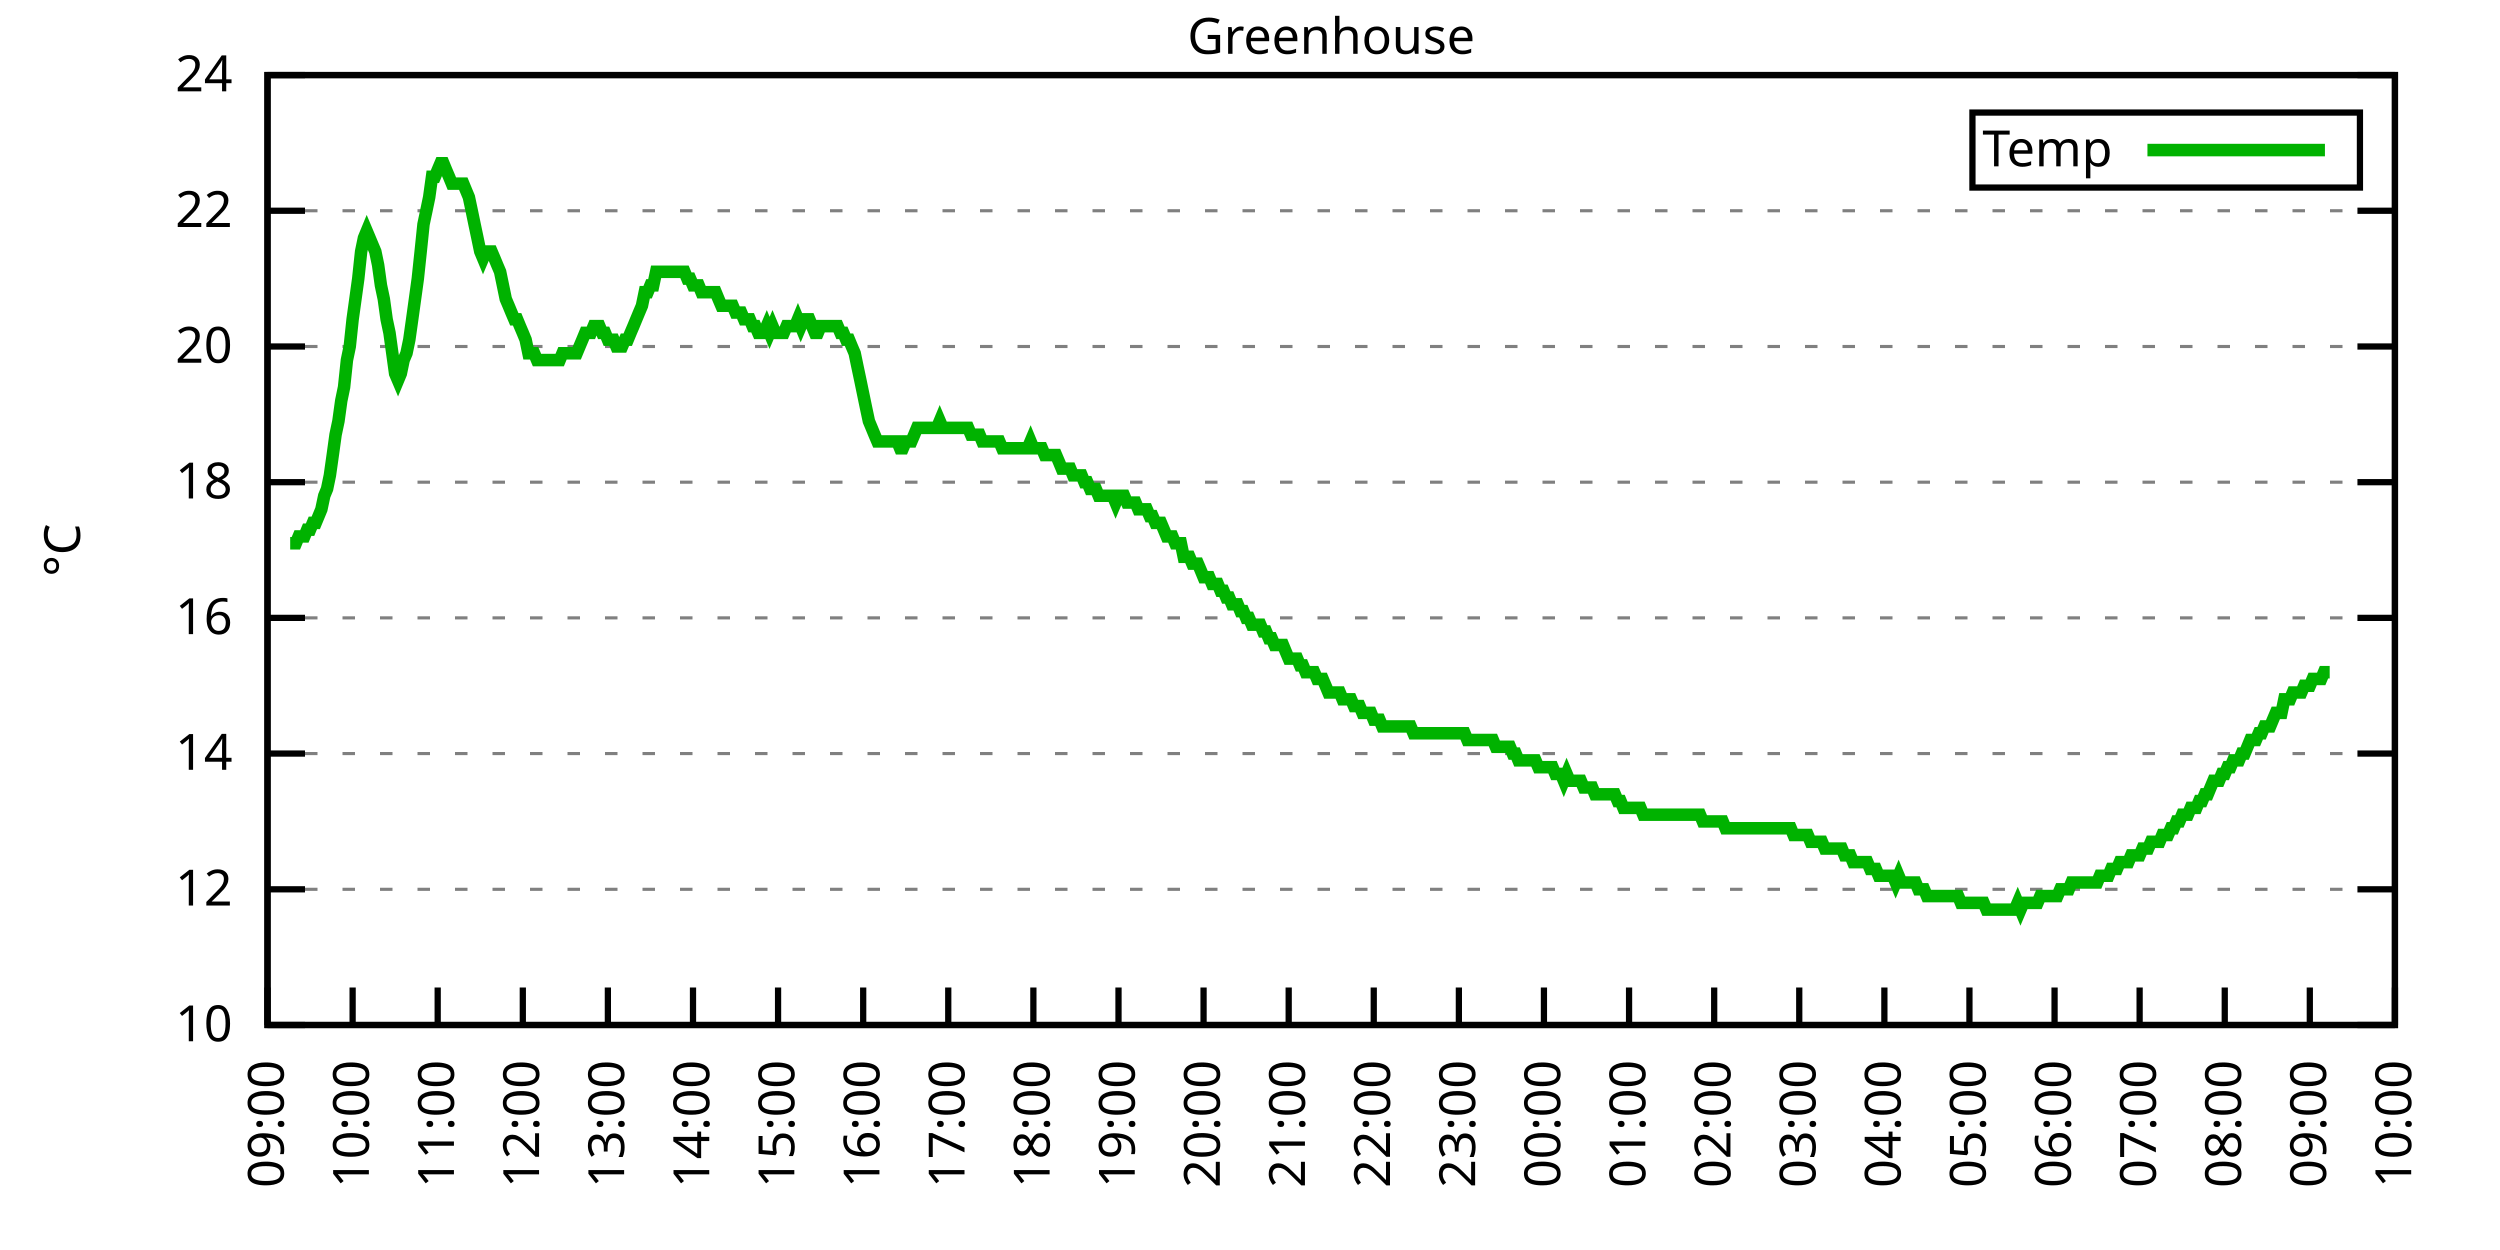
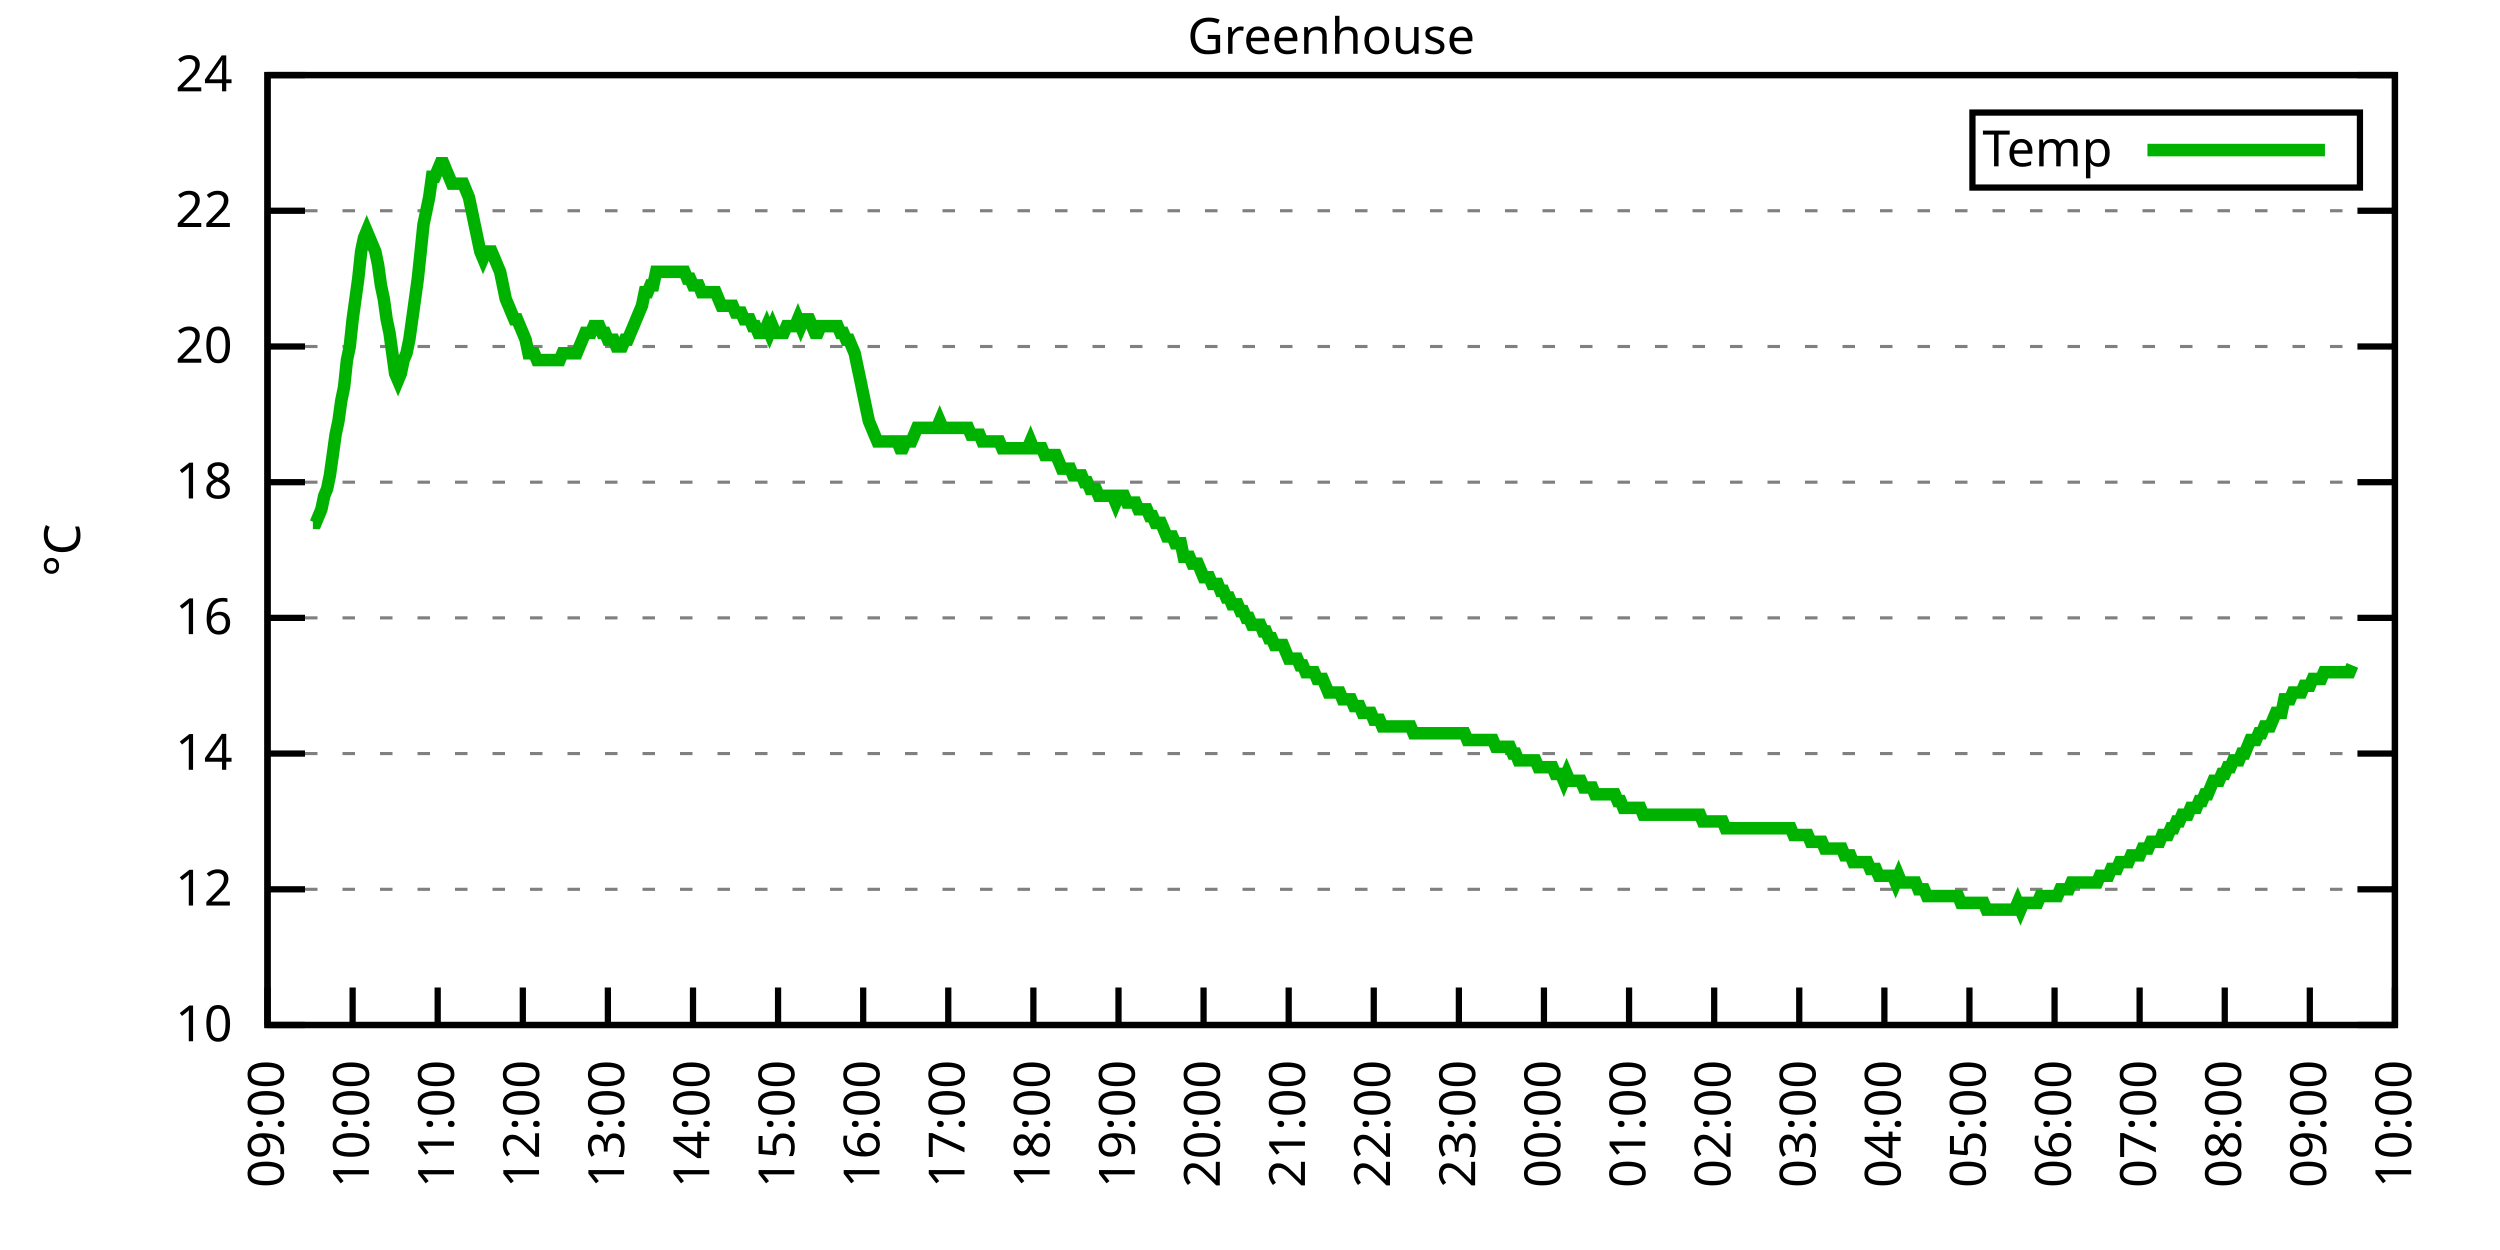
<svg xmlns="http://www.w3.org/2000/svg" xmlns:xlink="http://www.w3.org/1999/xlink" width="400" height="200" viewBox="0 0 400 200">
  <g id="gnuplot_canvas">
    <rect x="0" y="0" width="400" height="200" fill="none" />
    <defs>
      <circle id="gpDot" r="0.5" stroke-width="0.5" stroke="currentColor" />
      <path id="gpPt0" stroke-width="0.333" stroke="currentColor" d="M-1,0 h2 M0,-1 v2" />
      <path id="gpPt1" stroke-width="0.333" stroke="currentColor" d="M-1,-1 L1,1 M1,-1 L-1,1" />
      <path id="gpPt2" stroke-width="0.333" stroke="currentColor" d="M-1,0 L1,0 M0,-1 L0,1 M-1,-1 L1,1 M-1,1 L1,-1" />
      <rect id="gpPt3" stroke-width="0.333" stroke="currentColor" x="-1" y="-1" width="2" height="2" />
      <rect id="gpPt4" stroke-width="0.333" stroke="currentColor" fill="currentColor" x="-1" y="-1" width="2" height="2" />
      <circle id="gpPt5" stroke-width="0.333" stroke="currentColor" cx="0" cy="0" r="1" />
      <use xlink:href="#gpPt5" id="gpPt6" fill="currentColor" stroke="none" />
      <path id="gpPt7" stroke-width="0.333" stroke="currentColor" d="M0,-1.33 L-1.33,0.67 L1.33,0.67 z" />
      <use xlink:href="#gpPt7" id="gpPt8" fill="currentColor" stroke="none" />
      <use xlink:href="#gpPt7" id="gpPt9" stroke="currentColor" transform="rotate(180)" />
      <use xlink:href="#gpPt9" id="gpPt10" fill="currentColor" stroke="none" />
      <use xlink:href="#gpPt3" id="gpPt11" stroke="currentColor" transform="rotate(45)" />
      <use xlink:href="#gpPt11" id="gpPt12" fill="currentColor" stroke="none" />
      <path id="gpPt13" stroke-width="0.333" stroke="currentColor" d="M0,1.330 L1.265,0.411 L0.782,-1.067 L-0.782,-1.076 L-1.265,0.411 z" />
      <use xlink:href="#gpPt13" id="gpPt14" fill="currentColor" stroke="none" />
      <filter id="textbox" filterUnits="objectBoundingBox" x="0" y="0" height="1" width="1">
        <feFlood flood-color="white" flood-opacity="1" result="bgnd" />
        <feComposite in="SourceGraphic" in2="bgnd" operator="atop" />
      </filter>
      <filter id="greybox" filterUnits="objectBoundingBox" x="0" y="0" height="1" width="1">
        <feFlood flood-color="lightgrey" flood-opacity="1" result="grey" />
        <feComposite in="SourceGraphic" in2="grey" operator="atop" />
      </filter>
    </defs>
    <g fill="none" color="white" stroke="currentColor" stroke-width="1.00" stroke-linecap="butt" stroke-linejoin="miter">
</g>
    <g fill="none" color="black" stroke="currentColor" stroke-width="1.00" stroke-linecap="butt" stroke-linejoin="miter">
      <g stroke="none" shape-rendering="crispEdges">
        <polygon fill="rgb(255, 255, 255)" points="42.80,164.00 383.18,164.00 383.18,12.02 42.80,12.02 " />
      </g>
    </g>
    <g fill="none" color="black" stroke="currentColor" stroke-width="1.00" stroke-linecap="butt" stroke-linejoin="miter">
</g>
    <g fill="none" color="black" stroke="black" stroke-width="0.50" stroke-linecap="butt" stroke-linejoin="miter">
</g>
    <g fill="none" color="gray" stroke="currentColor" stroke-width="0.50" stroke-linecap="butt" stroke-linejoin="miter">
      <path stroke="gray" stroke-dasharray="2,4" class="gridline" d="M42.80,164.00 L383.19,164.00  " />
    </g>
    <g fill="none" color="gray" stroke="gray" stroke-width="1.00" stroke-linecap="butt" stroke-linejoin="miter">
</g>
    <g fill="none" color="black" stroke="currentColor" stroke-width="1.00" stroke-linecap="butt" stroke-linejoin="miter">
      <path stroke="black" d="M42.80,164.00 L48.80,164.00 M383.19,164.00 L377.19,164.00  " />
      <g transform="translate(37.20,166.60)" stroke="none" fill="black" font-family="Sans" font-size="8.00" text-anchor="end">
        <text>
          <tspan font-family="Sans"> 10</tspan>
        </text>
      </g>
    </g>
    <g fill="none" color="black" stroke="currentColor" stroke-width="1.00" stroke-linecap="butt" stroke-linejoin="miter">
</g>
    <g fill="none" color="black" stroke="black" stroke-width="0.50" stroke-linecap="butt" stroke-linejoin="miter">
</g>
    <g fill="none" color="gray" stroke="currentColor" stroke-width="0.50" stroke-linecap="butt" stroke-linejoin="miter">
      <path stroke="gray" stroke-dasharray="2,4" class="gridline" d="M42.80,142.29 L383.19,142.29  " />
    </g>
    <g fill="none" color="gray" stroke="gray" stroke-width="1.00" stroke-linecap="butt" stroke-linejoin="miter">
</g>
    <g fill="none" color="black" stroke="currentColor" stroke-width="1.00" stroke-linecap="butt" stroke-linejoin="miter">
      <path stroke="black" d="M42.80,142.29 L48.80,142.29 M383.19,142.29 L377.19,142.29  " />
      <g transform="translate(37.20,144.89)" stroke="none" fill="black" font-family="Sans" font-size="8.00" text-anchor="end">
        <text>
          <tspan font-family="Sans"> 12</tspan>
        </text>
      </g>
    </g>
    <g fill="none" color="black" stroke="currentColor" stroke-width="1.00" stroke-linecap="butt" stroke-linejoin="miter">
</g>
    <g fill="none" color="black" stroke="black" stroke-width="0.50" stroke-linecap="butt" stroke-linejoin="miter">
</g>
    <g fill="none" color="gray" stroke="currentColor" stroke-width="0.50" stroke-linecap="butt" stroke-linejoin="miter">
      <path stroke="gray" stroke-dasharray="2,4" class="gridline" d="M42.80,120.57 L383.19,120.57  " />
    </g>
    <g fill="none" color="gray" stroke="gray" stroke-width="1.00" stroke-linecap="butt" stroke-linejoin="miter">
</g>
    <g fill="none" color="black" stroke="currentColor" stroke-width="1.00" stroke-linecap="butt" stroke-linejoin="miter">
      <path stroke="black" d="M42.80,120.57 L48.80,120.57 M383.19,120.57 L377.19,120.57  " />
      <g transform="translate(37.20,123.17)" stroke="none" fill="black" font-family="Sans" font-size="8.00" text-anchor="end">
        <text>
          <tspan font-family="Sans"> 14</tspan>
        </text>
      </g>
    </g>
    <g fill="none" color="black" stroke="currentColor" stroke-width="1.00" stroke-linecap="butt" stroke-linejoin="miter">
</g>
    <g fill="none" color="black" stroke="black" stroke-width="0.50" stroke-linecap="butt" stroke-linejoin="miter">
</g>
    <g fill="none" color="gray" stroke="currentColor" stroke-width="0.50" stroke-linecap="butt" stroke-linejoin="miter">
      <path stroke="gray" stroke-dasharray="2,4" class="gridline" d="M42.80,98.86 L383.19,98.86  " />
    </g>
    <g fill="none" color="gray" stroke="gray" stroke-width="1.00" stroke-linecap="butt" stroke-linejoin="miter">
</g>
    <g fill="none" color="black" stroke="currentColor" stroke-width="1.00" stroke-linecap="butt" stroke-linejoin="miter">
      <path stroke="black" d="M42.80,98.86 L48.80,98.86 M383.19,98.86 L377.19,98.86  " />
      <g transform="translate(37.20,101.46)" stroke="none" fill="black" font-family="Sans" font-size="8.00" text-anchor="end">
        <text>
          <tspan font-family="Sans"> 16</tspan>
        </text>
      </g>
    </g>
    <g fill="none" color="black" stroke="currentColor" stroke-width="1.00" stroke-linecap="butt" stroke-linejoin="miter">
</g>
    <g fill="none" color="black" stroke="black" stroke-width="0.50" stroke-linecap="butt" stroke-linejoin="miter">
</g>
    <g fill="none" color="gray" stroke="currentColor" stroke-width="0.50" stroke-linecap="butt" stroke-linejoin="miter">
      <path stroke="gray" stroke-dasharray="2,4" class="gridline" d="M42.80,77.15 L383.19,77.15  " />
    </g>
    <g fill="none" color="gray" stroke="gray" stroke-width="1.00" stroke-linecap="butt" stroke-linejoin="miter">
</g>
    <g fill="none" color="black" stroke="currentColor" stroke-width="1.00" stroke-linecap="butt" stroke-linejoin="miter">
      <path stroke="black" d="M42.80,77.15 L48.80,77.15 M383.19,77.15 L377.19,77.15  " />
      <g transform="translate(37.20,79.75)" stroke="none" fill="black" font-family="Sans" font-size="8.00" text-anchor="end">
        <text>
          <tspan font-family="Sans"> 18</tspan>
        </text>
      </g>
    </g>
    <g fill="none" color="black" stroke="currentColor" stroke-width="1.00" stroke-linecap="butt" stroke-linejoin="miter">
</g>
    <g fill="none" color="black" stroke="black" stroke-width="0.50" stroke-linecap="butt" stroke-linejoin="miter">
</g>
    <g fill="none" color="gray" stroke="currentColor" stroke-width="0.50" stroke-linecap="butt" stroke-linejoin="miter">
      <path stroke="gray" stroke-dasharray="2,4" class="gridline" d="M42.80,55.44 L383.19,55.44  " />
    </g>
    <g fill="none" color="gray" stroke="gray" stroke-width="1.00" stroke-linecap="butt" stroke-linejoin="miter">
</g>
    <g fill="none" color="black" stroke="currentColor" stroke-width="1.00" stroke-linecap="butt" stroke-linejoin="miter">
      <path stroke="black" d="M42.80,55.44 L48.80,55.44 M383.19,55.44 L377.19,55.44  " />
      <g transform="translate(37.20,58.04)" stroke="none" fill="black" font-family="Sans" font-size="8.00" text-anchor="end">
        <text>
          <tspan font-family="Sans"> 20</tspan>
        </text>
      </g>
    </g>
    <g fill="none" color="black" stroke="currentColor" stroke-width="1.00" stroke-linecap="butt" stroke-linejoin="miter">
</g>
    <g fill="none" color="black" stroke="black" stroke-width="0.50" stroke-linecap="butt" stroke-linejoin="miter">
</g>
    <g fill="none" color="gray" stroke="currentColor" stroke-width="0.50" stroke-linecap="butt" stroke-linejoin="miter">
      <path stroke="gray" stroke-dasharray="2,4" class="gridline" d="M42.80,33.72 L383.19,33.72  " />
    </g>
    <g fill="none" color="gray" stroke="gray" stroke-width="1.00" stroke-linecap="butt" stroke-linejoin="miter">
</g>
    <g fill="none" color="black" stroke="currentColor" stroke-width="1.00" stroke-linecap="butt" stroke-linejoin="miter">
      <path stroke="black" d="M42.80,33.72 L48.80,33.72 M383.19,33.72 L377.19,33.72  " />
      <g transform="translate(37.20,36.32)" stroke="none" fill="black" font-family="Sans" font-size="8.00" text-anchor="end">
        <text>
          <tspan font-family="Sans"> 22</tspan>
        </text>
      </g>
    </g>
    <g fill="none" color="black" stroke="currentColor" stroke-width="1.00" stroke-linecap="butt" stroke-linejoin="miter">
</g>
    <g fill="none" color="black" stroke="black" stroke-width="0.50" stroke-linecap="butt" stroke-linejoin="miter">
</g>
    <g fill="none" color="gray" stroke="currentColor" stroke-width="0.50" stroke-linecap="butt" stroke-linejoin="miter">
      <path stroke="gray" stroke-dasharray="2,4" class="gridline" d="M42.80,12.01 L383.19,12.01  " />
    </g>
    <g fill="none" color="gray" stroke="gray" stroke-width="1.00" stroke-linecap="butt" stroke-linejoin="miter">
</g>
    <g fill="none" color="black" stroke="currentColor" stroke-width="1.00" stroke-linecap="butt" stroke-linejoin="miter">
      <path stroke="black" d="M42.80,12.01 L48.80,12.01 M383.19,12.01 L377.19,12.01  " />
      <g transform="translate(37.20,14.61)" stroke="none" fill="black" font-family="Sans" font-size="8.00" text-anchor="end">
        <text>
          <tspan font-family="Sans"> 24</tspan>
        </text>
      </g>
    </g>
    <g fill="none" color="black" stroke="currentColor" stroke-width="1.00" stroke-linecap="butt" stroke-linejoin="miter">
      <path stroke="black" d="M42.80,164.00 L42.80,158.00  " />
      <g transform="translate(45.40,169.60) rotate(270.00)" stroke="none" fill="black" font-family="Sans" font-size="8.00" text-anchor="end">
        <text>
          <tspan font-family="Sans">09:00</tspan>
        </text>
      </g>
    </g>
    <g fill="none" color="black" stroke="currentColor" stroke-width="1.00" stroke-linecap="butt" stroke-linejoin="miter">
      <path stroke="black" d="M56.42,164.00 L56.42,158.00  " />
      <g transform="translate(59.02,169.60) rotate(270.00)" stroke="none" fill="black" font-family="Sans" font-size="8.00" text-anchor="end">
        <text>
          <tspan font-family="Sans">10:00</tspan>
        </text>
      </g>
    </g>
    <g fill="none" color="black" stroke="currentColor" stroke-width="1.00" stroke-linecap="butt" stroke-linejoin="miter">
      <path stroke="black" d="M70.03,164.00 L70.03,158.00  " />
      <g transform="translate(72.63,169.60) rotate(270.00)" stroke="none" fill="black" font-family="Sans" font-size="8.00" text-anchor="end">
        <text>
          <tspan font-family="Sans">11:00</tspan>
        </text>
      </g>
    </g>
    <g fill="none" color="black" stroke="currentColor" stroke-width="1.00" stroke-linecap="butt" stroke-linejoin="miter">
      <path stroke="black" d="M83.65,164.00 L83.65,158.00  " />
      <g transform="translate(86.25,169.60) rotate(270.00)" stroke="none" fill="black" font-family="Sans" font-size="8.00" text-anchor="end">
        <text>
          <tspan font-family="Sans">12:00</tspan>
        </text>
      </g>
    </g>
    <g fill="none" color="black" stroke="currentColor" stroke-width="1.00" stroke-linecap="butt" stroke-linejoin="miter">
      <path stroke="black" d="M97.26,164.00 L97.26,158.00  " />
      <g transform="translate(99.86,169.60) rotate(270.00)" stroke="none" fill="black" font-family="Sans" font-size="8.00" text-anchor="end">
        <text>
          <tspan font-family="Sans">13:00</tspan>
        </text>
      </g>
    </g>
    <g fill="none" color="black" stroke="currentColor" stroke-width="1.00" stroke-linecap="butt" stroke-linejoin="miter">
      <path stroke="black" d="M110.88,164.00 L110.88,158.00  " />
      <g transform="translate(113.48,169.60) rotate(270.00)" stroke="none" fill="black" font-family="Sans" font-size="8.00" text-anchor="end">
        <text>
          <tspan font-family="Sans">14:00</tspan>
        </text>
      </g>
    </g>
    <g fill="none" color="black" stroke="currentColor" stroke-width="1.00" stroke-linecap="butt" stroke-linejoin="miter">
      <path stroke="black" d="M124.49,164.00 L124.49,158.00  " />
      <g transform="translate(127.09,169.60) rotate(270.00)" stroke="none" fill="black" font-family="Sans" font-size="8.00" text-anchor="end">
        <text>
          <tspan font-family="Sans">15:00</tspan>
        </text>
      </g>
    </g>
    <g fill="none" color="black" stroke="currentColor" stroke-width="1.00" stroke-linecap="butt" stroke-linejoin="miter">
      <path stroke="black" d="M138.11,164.00 L138.11,158.00  " />
      <g transform="translate(140.71,169.60) rotate(270.00)" stroke="none" fill="black" font-family="Sans" font-size="8.00" text-anchor="end">
        <text>
          <tspan font-family="Sans">16:00</tspan>
        </text>
      </g>
    </g>
    <g fill="none" color="black" stroke="currentColor" stroke-width="1.00" stroke-linecap="butt" stroke-linejoin="miter">
      <path stroke="black" d="M151.72,164.00 L151.72,158.00  " />
      <g transform="translate(154.32,169.60) rotate(270.00)" stroke="none" fill="black" font-family="Sans" font-size="8.00" text-anchor="end">
        <text>
          <tspan font-family="Sans">17:00</tspan>
        </text>
      </g>
    </g>
    <g fill="none" color="black" stroke="currentColor" stroke-width="1.00" stroke-linecap="butt" stroke-linejoin="miter">
      <path stroke="black" d="M165.34,164.00 L165.34,158.00  " />
      <g transform="translate(167.94,169.60) rotate(270.00)" stroke="none" fill="black" font-family="Sans" font-size="8.00" text-anchor="end">
        <text>
          <tspan font-family="Sans">18:00</tspan>
        </text>
      </g>
    </g>
    <g fill="none" color="black" stroke="currentColor" stroke-width="1.00" stroke-linecap="butt" stroke-linejoin="miter">
      <path stroke="black" d="M178.96,164.00 L178.96,158.00  " />
      <g transform="translate(181.56,169.60) rotate(270.00)" stroke="none" fill="black" font-family="Sans" font-size="8.00" text-anchor="end">
        <text>
          <tspan font-family="Sans">19:00</tspan>
        </text>
      </g>
    </g>
    <g fill="none" color="black" stroke="currentColor" stroke-width="1.00" stroke-linecap="butt" stroke-linejoin="miter">
      <path stroke="black" d="M192.57,164.00 L192.57,158.00  " />
      <g transform="translate(195.17,169.60) rotate(270.00)" stroke="none" fill="black" font-family="Sans" font-size="8.00" text-anchor="end">
        <text>
          <tspan font-family="Sans">20:00</tspan>
        </text>
      </g>
    </g>
    <g fill="none" color="black" stroke="currentColor" stroke-width="1.00" stroke-linecap="butt" stroke-linejoin="miter">
      <path stroke="black" d="M206.19,164.00 L206.19,158.00  " />
      <g transform="translate(208.79,169.60) rotate(270.00)" stroke="none" fill="black" font-family="Sans" font-size="8.00" text-anchor="end">
        <text>
          <tspan font-family="Sans">21:00</tspan>
        </text>
      </g>
    </g>
    <g fill="none" color="black" stroke="currentColor" stroke-width="1.00" stroke-linecap="butt" stroke-linejoin="miter">
      <path stroke="black" d="M219.80,164.00 L219.80,158.00  " />
      <g transform="translate(222.40,169.60) rotate(270.00)" stroke="none" fill="black" font-family="Sans" font-size="8.00" text-anchor="end">
        <text>
          <tspan font-family="Sans">22:00</tspan>
        </text>
      </g>
    </g>
    <g fill="none" color="black" stroke="currentColor" stroke-width="1.00" stroke-linecap="butt" stroke-linejoin="miter">
      <path stroke="black" d="M233.42,164.00 L233.42,158.00  " />
      <g transform="translate(236.02,169.60) rotate(270.00)" stroke="none" fill="black" font-family="Sans" font-size="8.00" text-anchor="end">
        <text>
          <tspan font-family="Sans">23:00</tspan>
        </text>
      </g>
    </g>
    <g fill="none" color="black" stroke="currentColor" stroke-width="1.00" stroke-linecap="butt" stroke-linejoin="miter">
      <path stroke="black" d="M247.03,164.00 L247.03,158.00  " />
      <g transform="translate(249.63,169.60) rotate(270.00)" stroke="none" fill="black" font-family="Sans" font-size="8.00" text-anchor="end">
        <text>
          <tspan font-family="Sans">00:00</tspan>
        </text>
      </g>
    </g>
    <g fill="none" color="black" stroke="currentColor" stroke-width="1.00" stroke-linecap="butt" stroke-linejoin="miter">
      <path stroke="black" d="M260.65,164.00 L260.65,158.00  " />
      <g transform="translate(263.25,169.60) rotate(270.00)" stroke="none" fill="black" font-family="Sans" font-size="8.00" text-anchor="end">
        <text>
          <tspan font-family="Sans">01:00</tspan>
        </text>
      </g>
    </g>
    <g fill="none" color="black" stroke="currentColor" stroke-width="1.00" stroke-linecap="butt" stroke-linejoin="miter">
      <path stroke="black" d="M274.27,164.00 L274.27,158.00  " />
      <g transform="translate(276.87,169.60) rotate(270.00)" stroke="none" fill="black" font-family="Sans" font-size="8.00" text-anchor="end">
        <text>
          <tspan font-family="Sans">02:00</tspan>
        </text>
      </g>
    </g>
    <g fill="none" color="black" stroke="currentColor" stroke-width="1.00" stroke-linecap="butt" stroke-linejoin="miter">
      <path stroke="black" d="M287.88,164.00 L287.88,158.00  " />
      <g transform="translate(290.48,169.60) rotate(270.00)" stroke="none" fill="black" font-family="Sans" font-size="8.00" text-anchor="end">
        <text>
          <tspan font-family="Sans">03:00</tspan>
        </text>
      </g>
    </g>
    <g fill="none" color="black" stroke="currentColor" stroke-width="1.00" stroke-linecap="butt" stroke-linejoin="miter">
      <path stroke="black" d="M301.50,164.00 L301.50,158.00  " />
      <g transform="translate(304.10,169.60) rotate(270.00)" stroke="none" fill="black" font-family="Sans" font-size="8.00" text-anchor="end">
        <text>
          <tspan font-family="Sans">04:00</tspan>
        </text>
      </g>
    </g>
    <g fill="none" color="black" stroke="currentColor" stroke-width="1.00" stroke-linecap="butt" stroke-linejoin="miter">
      <path stroke="black" d="M315.11,164.00 L315.11,158.00  " />
      <g transform="translate(317.71,169.60) rotate(270.00)" stroke="none" fill="black" font-family="Sans" font-size="8.00" text-anchor="end">
        <text>
          <tspan font-family="Sans">05:00</tspan>
        </text>
      </g>
    </g>
    <g fill="none" color="black" stroke="currentColor" stroke-width="1.00" stroke-linecap="butt" stroke-linejoin="miter">
      <path stroke="black" d="M328.73,164.00 L328.73,158.00  " />
      <g transform="translate(331.33,169.60) rotate(270.00)" stroke="none" fill="black" font-family="Sans" font-size="8.00" text-anchor="end">
        <text>
          <tspan font-family="Sans">06:00</tspan>
        </text>
      </g>
    </g>
    <g fill="none" color="black" stroke="currentColor" stroke-width="1.00" stroke-linecap="butt" stroke-linejoin="miter">
      <path stroke="black" d="M342.34,164.00 L342.34,158.00  " />
      <g transform="translate(344.94,169.60) rotate(270.00)" stroke="none" fill="black" font-family="Sans" font-size="8.00" text-anchor="end">
        <text>
          <tspan font-family="Sans">07:00</tspan>
        </text>
      </g>
    </g>
    <g fill="none" color="black" stroke="currentColor" stroke-width="1.00" stroke-linecap="butt" stroke-linejoin="miter">
      <path stroke="black" d="M355.96,164.00 L355.96,158.00  " />
      <g transform="translate(358.56,169.60) rotate(270.00)" stroke="none" fill="black" font-family="Sans" font-size="8.00" text-anchor="end">
        <text>
          <tspan font-family="Sans">08:00</tspan>
        </text>
      </g>
    </g>
    <g fill="none" color="black" stroke="currentColor" stroke-width="1.00" stroke-linecap="butt" stroke-linejoin="miter">
      <path stroke="black" d="M369.57,164.00 L369.57,158.00  " />
      <g transform="translate(372.17,169.60) rotate(270.00)" stroke="none" fill="black" font-family="Sans" font-size="8.00" text-anchor="end">
        <text>
          <tspan font-family="Sans">09:00</tspan>
        </text>
      </g>
    </g>
    <g fill="none" color="black" stroke="currentColor" stroke-width="1.00" stroke-linecap="butt" stroke-linejoin="miter">
      <path stroke="black" d="M383.19,164.00 L383.19,158.00  " />
      <g transform="translate(385.79,169.60) rotate(270.00)" stroke="none" fill="black" font-family="Sans" font-size="8.00" text-anchor="end">
        <text>
          <tspan font-family="Sans">10:00</tspan>
        </text>
      </g>
    </g>
    <g fill="none" color="black" stroke="currentColor" stroke-width="1.00" stroke-linecap="butt" stroke-linejoin="miter">
</g>
    <g fill="none" color="black" stroke="currentColor" stroke-width="1.00" stroke-linecap="butt" stroke-linejoin="miter">
      <path stroke="black" d="M42.80,12.01 L42.80,164.00 L383.19,164.00 L383.19,12.01 L42.80,12.01 Z  " />
    </g>
    <g fill="none" color="black" stroke="currentColor" stroke-width="1.00" stroke-linecap="butt" stroke-linejoin="miter">
</g>
    <g fill="none" color="black" stroke="currentColor" stroke-width="1.00" stroke-linecap="butt" stroke-linejoin="miter">
      <path stroke="black" d="M315.59,30.01 L315.59,18.01 L377.59,18.01 L377.59,30.01 L315.59,30.01 Z  " />
    </g>
    <g id="Greenhouse_plot_1">
      <g fill="none" color="white" stroke="black" stroke-width="2.00" stroke-linecap="butt" stroke-linejoin="miter">
</g>
      <g fill="none" color="black" stroke="currentColor" stroke-width="2.00" stroke-linecap="butt" stroke-linejoin="miter">
        <g transform="translate(337.99,26.61)" stroke="none" fill="black" font-family="Sans" font-size="8.00" text-anchor="end">
          <text>
            <tspan font-family="Sans">Temp</tspan>
          </text>
        </g>
      </g>
      <g fill="none" color="black" stroke="currentColor" stroke-width="2.00" stroke-linecap="butt" stroke-linejoin="miter">
-         <path stroke="rgb(  0, 178,   0)" d="M343.59,24.01 L371.99,24.01 M46.43,86.92 L46.88,86.92 L47.34,86.92 L47.79,85.83 L48.25,85.83 L48.70,85.83   L49.15,84.75 L49.61,84.75 L50.06,83.66 L50.52,83.66 L50.97,82.58 L51.42,81.49 L51.88,79.32 L52.33,78.23   L52.78,76.06 L53.24,72.81 L53.69,69.55 L54.15,67.38 L54.60,64.12 L55.05,61.95 L55.51,57.61 L55.96,55.44   L56.42,51.09 L56.87,47.84 L57.32,44.58 L57.78,40.24 L58.23,38.07 L58.68,36.98 L59.14,38.07 L59.59,39.15   L60.05,40.24 L60.50,42.41 L60.95,45.66 L61.41,47.84 L61.86,51.09 L62.32,53.26 L62.77,56.52 L63.22,59.78   L63.68,60.86 L64.13,59.78 L64.58,57.61 L65.04,56.52 L65.49,54.35 L65.95,51.09 L66.40,47.84 L66.85,44.58   L67.31,40.24 L67.76,35.89 L68.22,33.72 L68.67,31.55 L69.12,28.29 L69.58,28.29 L70.03,27.21 L70.49,26.12   L70.94,26.12 L71.39,27.21 L71.85,28.29 L72.30,29.38 L72.75,29.38 L73.21,29.38 L73.66,29.38 L74.12,29.38   L74.57,30.47 L75.02,31.55 L75.48,33.72 L75.93,35.89 L76.39,38.07 L76.84,40.24 L77.29,41.32 L77.75,40.24   L78.20,40.24 L78.65,40.24 L79.11,41.32 L79.56,42.41 L80.02,43.49 L80.47,45.66 L80.92,47.84 L81.38,48.92   L81.83,50.01 L82.29,51.09 L82.74,51.09 L83.19,52.18 L83.65,53.26 L84.10,54.35 L84.55,56.52 L85.01,56.52   L85.46,56.52 L85.92,57.61 L86.37,57.61 L86.82,57.61 L87.28,57.61 L87.73,57.61 L88.19,57.61 L88.64,57.61   L89.09,57.61 L89.55,57.61 L90.00,56.52 L90.45,56.52 L90.91,56.52 L91.36,56.52 L91.82,56.52 L92.27,56.52   L92.72,55.44 L93.18,54.35 L93.63,53.26 L94.09,53.26 L94.54,53.26 L94.99,52.18 L95.45,52.18 L95.90,52.18   L96.35,53.26 L96.81,53.26 L97.26,54.35 L97.72,54.35 L98.17,54.35 L98.62,55.44 L99.08,55.44 L99.53,55.44   L99.99,54.35 L100.44,54.35 L100.89,53.26 L101.35,52.18 L101.80,51.09 L102.25,50.01 L102.71,48.92 L103.16,46.75   L103.62,46.75 L104.07,45.66 L104.52,45.66 L104.98,43.49 L105.43,43.49 L105.89,43.49 L106.34,43.49 L106.79,43.49   L107.25,43.49 L107.70,43.49 L108.15,43.49 L108.61,43.49 L109.06,43.49 L109.52,43.49 L109.97,44.58 L110.42,44.58   L110.88,45.66 L111.33,45.66 L111.79,45.66 L112.24,46.75 L112.69,46.75 L113.15,46.75 L113.60,46.75 L114.05,46.75   L114.51,46.75 L114.96,47.84 L115.42,48.92 L115.87,48.92 L116.32,48.92 L116.78,48.92 L117.23,48.92 L117.69,50.01   L118.14,50.01 L118.59,50.01 L119.05,51.09 L119.50,51.09 L119.96,51.09 L120.41,52.18 L120.86,52.18 L121.32,53.26   L121.77,53.26 L122.22,53.26 L122.68,52.18 L123.13,53.26 L123.59,52.18 L124.04,53.26 L124.49,53.26 L124.95,53.26   L125.40,53.26 L125.86,52.18 L126.31,52.18 L126.76,52.18 L127.22,52.18 L127.67,51.09 L128.12,52.18 L128.58,51.09   L129.03,51.09 L129.49,51.09 L129.94,52.18 L130.39,53.26 L130.85,53.26 L131.30,52.18 L131.76,52.18 L132.21,52.18   L132.66,52.18 L133.12,52.18 L133.57,52.18 L134.02,52.18 L134.48,53.26 L134.93,53.26 L135.39,54.35 L135.84,54.35   L136.29,55.44 L136.75,56.52 L137.20,58.69 L137.66,60.86 L138.11,63.04 L138.56,65.21 L139.02,67.38 L139.47,68.46   L139.92,69.55 L140.38,70.63 L140.83,70.63 L141.29,70.63 L141.74,70.63 L142.19,70.63 L142.65,70.63 L143.10,70.63   L143.56,70.63 L144.01,71.72 L144.46,71.72 L144.92,70.63 L145.37,70.63 L145.82,70.63 L146.28,69.55 L146.73,68.46   L147.19,68.46 L147.64,68.46 L148.09,68.46 L148.55,68.46 L149.00,68.46 L149.46,68.46 L149.91,68.46 L150.36,67.38   L150.82,68.46 L151.27,68.46 L151.72,68.46 L152.18,68.46 L152.63,68.46 L153.09,68.46 L153.54,68.46 L153.99,68.46   L154.45,68.46 L154.90,68.46 L155.36,69.55 L155.81,69.55 L156.26,69.55 L156.72,69.55 L157.17,70.63 L157.62,70.63   L158.08,70.63 L158.53,70.63 L158.99,70.63 L159.44,70.63 L159.89,70.63 L160.35,71.72 L160.80,71.72 L161.26,71.72   L161.71,71.72 L162.16,71.72 L162.62,71.72 L163.07,71.72 L163.52,71.72 L163.98,71.72 L164.43,71.72 L164.89,70.63   L165.34,71.72 L165.79,71.72 L166.25,71.72 L166.70,71.72 L167.16,72.81 L167.61,72.81 L168.06,72.81 L168.52,72.81   L168.97,72.81 L169.43,73.89 L169.88,74.98 L170.33,74.98 L170.79,74.98 L171.24,74.98 L171.69,76.06 L172.15,76.06   L172.60,76.06 L173.06,76.06 L173.51,77.15 L173.96,77.15 L174.42,78.23 L174.87,78.23 L175.33,78.23 L175.78,79.32   L176.23,79.32 L176.69,79.32 L177.14,79.32 L177.59,79.32 L178.05,79.32 L178.50,80.41 L178.96,79.32 L179.41,79.32   L179.86,79.32 L180.32,80.41 L180.77,80.41 L181.23,80.41 L181.68,80.41 L182.13,81.49 L182.59,81.49 L183.04,81.49   L183.49,81.49 L183.95,82.58 L184.40,82.58 L184.86,83.66 L185.31,83.66 L185.76,83.66 L186.22,84.75 L186.67,85.83   L187.13,85.83 L187.58,85.83 L188.03,86.92 L188.49,86.92 L188.94,86.92 L189.39,89.09 L189.85,89.09 L190.30,89.09   L190.76,90.18 L191.21,90.18 L191.66,90.18 L192.12,91.26 L192.57,92.35 L193.03,92.35 L193.48,92.35 L193.93,93.43   L194.39,93.43 L194.84,93.43 L195.29,94.52 L195.75,94.52 L196.20,95.60 L196.66,95.60 L197.11,96.69 L197.56,96.69   L198.02,96.69 L198.47,97.78 L198.93,97.78 L199.38,98.86 L199.83,98.86 L200.29,99.95 L200.74,99.95 L201.19,99.95   L201.65,99.95 L202.10,101.03 L202.56,101.03 L203.01,102.12 L203.46,102.12 L203.92,103.20 L204.37,103.20 L204.83,103.20   L205.28,103.20 L205.73,104.29 L206.19,105.38 L206.64,105.38 L207.09,105.38 L207.55,105.38 L208.00,106.46 L208.46,106.46   L208.91,107.55 L209.36,107.55 L209.82,107.55 L210.27,107.55 L210.73,108.63 L211.18,108.63 L211.63,108.63 L212.09,109.72   L212.54,110.80 L213.00,110.80 L213.45,110.80 L213.90,110.80 L214.36,110.80 L214.81,111.89 L215.26,111.89 L215.72,111.89   L216.17,111.89 L216.63,112.97 L217.08,112.97 L217.53,112.97 L217.99,114.06 L218.44,114.06 L218.90,114.06 L219.35,114.06   L219.80,115.15 L220.26,115.15 L220.71,115.15 L221.16,116.23 L221.62,116.23 L222.07,116.23 L222.53,116.23 L222.98,116.23   L223.43,116.23 L223.89,116.23 L224.34,116.23 L224.80,116.23 L225.25,116.23 L225.70,116.23 L226.16,117.32 L226.61,117.32   L227.06,117.32 L227.52,117.32 L227.97,117.32 L228.43,117.32 L228.88,117.32 L229.33,117.32 L229.79,117.32 L230.24,117.32   L230.70,117.32 L231.15,117.32 L231.60,117.32 L232.06,117.32 L232.51,117.32 L232.96,117.32 L233.42,117.32 L233.87,117.32   L234.33,117.32 L234.78,118.40 L235.23,118.40 L235.69,118.40 L236.14,118.40 L236.60,118.40 L237.05,118.40 L237.50,118.40   L237.96,118.40 L238.41,118.40 L238.86,118.40 L239.32,119.49 L239.77,119.49 L240.23,119.49 L240.68,119.49 L241.13,119.49   L241.59,119.49 L242.04,120.57 L242.50,120.57 L242.95,121.66 L243.40,121.66 L243.86,121.66 L244.31,121.66 L244.76,121.66   L245.22,121.66 L245.67,121.66 L246.13,122.75 L246.58,122.75 L247.03,122.75 L247.49,122.75 L247.94,122.75 L248.40,122.75   L248.85,123.83 L249.30,123.83 L249.76,123.83 L250.21,124.92 L250.66,123.83 L251.12,124.92 L251.57,124.92 L252.03,124.92   L252.48,124.92 L252.93,124.92 L253.39,126.00 L253.84,126.00 L254.30,126.00 L254.75,126.00 L255.20,127.09 L255.66,127.09   L256.11,127.09 L256.56,127.09 L257.02,127.09 L257.47,127.09 L257.93,127.09 L258.38,127.09 L258.83,128.17 L259.29,128.17   L259.74,129.26 L260.20,129.26 L260.65,129.26 L261.10,129.26 L261.56,129.26 L262.01,129.26 L262.47,129.26 L262.92,130.35   L263.37,130.35 L263.83,130.35 L264.28,130.35 L264.73,130.35 L265.19,130.35 L265.64,130.35 L266.10,130.35 L266.55,130.35   L267.00,130.35 L267.46,130.35 L267.91,130.35 L268.37,130.35 L268.82,130.35 L269.27,130.35 L269.73,130.35 L270.18,130.35   L270.63,130.35 L271.09,130.35 L271.54,130.35 L272.00,130.35 L272.45,131.43 L272.90,131.43 L273.36,131.43 L273.81,131.43   L274.27,131.43 L274.72,131.43 L275.17,131.43 L275.63,131.43 L276.08,132.52 L276.53,132.52 L276.99,132.52 L277.44,132.52   L277.90,132.52 L278.35,132.52 L278.80,132.52 L279.26,132.52 L279.71,132.52 L280.17,132.52 L280.62,132.52 L281.07,132.52   L281.53,132.52 L281.98,132.52 L282.43,132.52 L282.89,132.52 L283.34,132.52 L283.80,132.52 L284.25,132.52 L284.70,132.52   L285.16,132.52 L285.61,132.52 L286.07,132.52 L286.52,132.52 L286.97,133.60 L287.43,133.60 L287.88,133.60 L288.33,133.60   L288.79,133.60 L289.24,133.60 L289.70,134.69 L290.15,134.69 L290.60,134.69 L291.06,134.69 L291.51,134.69 L291.97,135.77   L292.42,135.77 L292.87,135.77 L293.33,135.77 L293.78,135.77 L294.23,135.77 L294.69,135.77 L295.14,136.86 L295.60,136.86   L296.05,136.86 L296.50,137.94 L296.96,137.94 L297.41,137.94 L297.87,137.94 L298.32,137.94 L298.77,137.94 L299.23,139.03   L299.68,139.03 L300.13,139.03 L300.59,140.12 L301.04,140.12 L301.50,140.12 L301.95,140.12 L302.40,140.12 L302.86,140.12   L303.31,141.20 L303.77,140.12 L304.22,141.20 L304.67,141.20 L305.13,141.20 L305.58,141.20 L306.03,141.20 L306.49,141.20   L306.94,142.29 L307.40,142.29 L307.85,142.29 L308.30,143.37 L308.76,143.37 L309.21,143.37 L309.67,143.37 L310.12,143.37   L310.57,143.37 L311.03,143.37 L311.48,143.37 L311.94,143.37 L312.39,143.37 L312.84,143.37 L313.30,143.37 L313.75,144.46   L314.20,144.46 L314.66,144.46 L315.11,144.46 L315.57,144.46 L316.02,144.46 L316.47,144.46 L316.93,144.46 L317.38,144.46   L317.84,145.54 L318.29,145.54 L318.74,145.54 L319.20,145.54 L319.65,145.54 L320.10,145.54 L320.56,145.54 L321.01,145.54   L321.47,145.54 L321.92,145.54 L322.37,145.54 L322.83,144.46 L323.28,145.54 L323.74,144.46 L324.19,144.46 L324.64,144.46   L325.10,144.46 L325.55,144.46 L326.00,144.46 L326.46,143.37 L326.91,143.37 L327.37,143.37 L327.82,143.37 L328.27,143.37   L328.73,143.37 L329.18,143.37 L329.64,142.29 L330.09,142.29 L330.54,142.29 L331.00,142.29 L331.45,141.20 L331.90,141.20   L332.36,141.20 L332.81,141.20 L333.27,141.20 L333.72,141.20 L334.17,141.20 L334.63,141.20 L335.08,141.20 L335.54,141.20   L335.99,140.12 L336.44,140.12 L336.90,140.12 L337.35,140.12 L337.80,139.03 L338.26,139.03 L338.71,139.03 L339.17,137.94   L339.62,137.94 L340.07,137.94 L340.53,137.94 L340.98,136.86 L341.44,136.86 L341.89,136.86 L342.34,136.86 L342.80,135.77   L343.25,135.77 L343.70,135.77 L344.16,134.69 L344.61,134.69 L345.07,134.69 L345.52,134.69 L345.97,133.60 L346.43,133.60   L346.88,133.60 L347.34,132.52 L347.79,132.52 L348.24,131.43 L348.70,131.43 L349.15,130.35 L349.60,130.35 L350.06,130.35   L350.51,129.26 L350.97,129.26 L351.42,129.26 L351.87,128.17 L352.33,128.17 L352.78,127.09 L353.24,127.09 L353.69,126.00   L354.14,124.92 L354.60,124.92 L355.05,124.92 L355.50,123.83 L355.96,123.83 L356.41,122.75 L356.87,122.75 L357.32,121.66   L357.77,121.66 L358.23,121.66 L358.68,120.57 L359.14,120.57 L359.59,119.49 L360.04,118.40 L360.50,118.40 L360.95,118.40   L361.41,117.32 L361.86,117.32 L362.31,116.23 L362.77,116.23 L363.22,116.23 L363.67,115.15 L364.13,114.06 L364.58,114.06   L365.04,114.06 L365.49,111.89 L365.94,111.89 L366.40,111.89 L366.85,110.80 L367.31,110.80 L367.76,110.80 L368.21,110.80   L368.67,109.72 L369.12,109.72 L369.57,109.72 L370.03,108.63 L370.48,108.63 L370.94,108.63 L371.39,108.63 L371.84,107.55   L372.30,107.55 L372.75,107.55  " />
+         <path stroke="rgb(  0, 178,   0)" d="M343.59,24.01 L371.99,24.01 M50.06,83.66 L50.52,83.66 L50.97,82.58 L51.42,81.49 L51.88,79.32 L52.33,78.23   L52.78,76.06 L53.24,72.81 L53.69,69.55 L54.15,67.38 L54.60,64.12 L55.05,61.95 L55.51,57.61 L55.96,55.44   L56.42,51.09 L56.87,47.84 L57.32,44.58 L57.78,40.24 L58.23,38.07 L58.68,36.98 L59.14,38.07 L59.59,39.15   L60.05,40.24 L60.50,42.41 L60.95,45.66 L61.41,47.84 L61.86,51.09 L62.32,53.26 L62.77,56.52 L63.22,59.78   L63.68,60.86 L64.13,59.78 L64.58,57.61 L65.04,56.52 L65.49,54.35 L65.95,51.09 L66.40,47.84 L66.85,44.58   L67.31,40.24 L67.76,35.89 L68.22,33.72 L68.67,31.55 L69.12,28.29 L69.58,28.29 L70.03,27.21 L70.49,26.12   L70.94,26.12 L71.39,27.21 L71.85,28.29 L72.30,29.38 L72.75,29.38 L73.21,29.38 L73.66,29.38 L74.12,29.38   L74.57,30.47 L75.02,31.55 L75.48,33.72 L75.93,35.89 L76.39,38.07 L76.84,40.24 L77.29,41.32 L77.75,40.24   L78.20,40.24 L78.65,40.24 L79.11,41.32 L79.56,42.41 L80.02,43.49 L80.47,45.66 L80.92,47.84 L81.38,48.92   L81.83,50.01 L82.29,51.09 L82.74,51.09 L83.19,52.18 L83.65,53.26 L84.10,54.35 L84.55,56.52 L85.01,56.52   L85.46,56.52 L85.92,57.61 L86.37,57.61 L86.82,57.61 L87.28,57.61 L87.73,57.61 L88.19,57.61 L88.64,57.61   L89.09,57.61 L89.55,57.61 L90.00,56.52 L90.45,56.52 L90.91,56.52 L91.36,56.52 L91.82,56.52 L92.27,56.52   L92.72,55.44 L93.18,54.35 L93.63,53.26 L94.09,53.26 L94.54,53.26 L94.99,52.18 L95.45,52.18 L95.90,52.18   L96.35,53.26 L96.81,53.26 L97.26,54.35 L97.72,54.35 L98.17,54.35 L98.62,55.44 L99.08,55.44 L99.53,55.44   L99.99,54.35 L100.44,54.35 L100.89,53.26 L101.35,52.18 L101.80,51.09 L102.25,50.01 L102.71,48.92 L103.16,46.75   L103.62,46.75 L104.07,45.66 L104.52,45.66 L104.98,43.49 L105.43,43.49 L105.89,43.49 L106.34,43.49 L106.79,43.49   L107.25,43.49 L107.70,43.49 L108.15,43.49 L108.61,43.49 L109.06,43.49 L109.52,43.49 L109.97,44.58 L110.42,44.58   L110.88,45.66 L111.33,45.66 L111.79,45.66 L112.24,46.75 L112.69,46.75 L113.15,46.75 L113.60,46.75 L114.05,46.75   L114.51,46.75 L114.96,47.84 L115.42,48.92 L115.87,48.92 L116.32,48.92 L116.78,48.92 L117.23,48.92 L117.69,50.01   L118.14,50.01 L118.59,50.01 L119.05,51.09 L119.50,51.09 L119.96,51.09 L120.41,52.18 L120.86,52.18 L121.32,53.26   L121.77,53.26 L122.22,53.26 L122.68,52.18 L123.13,53.26 L123.59,52.18 L124.04,53.26 L124.49,53.26 L124.95,53.26   L125.40,53.26 L125.86,52.18 L126.31,52.18 L126.76,52.18 L127.22,52.18 L127.67,51.09 L128.12,52.18 L128.58,51.09   L129.03,51.09 L129.49,51.09 L129.94,52.18 L130.39,53.26 L130.85,53.26 L131.30,52.18 L131.76,52.18 L132.21,52.18   L132.66,52.18 L133.12,52.18 L133.57,52.18 L134.02,52.18 L134.48,53.26 L134.93,53.26 L135.39,54.35 L135.84,54.35   L136.29,55.44 L136.75,56.52 L137.20,58.69 L137.66,60.86 L138.11,63.04 L138.56,65.21 L139.02,67.38 L139.47,68.46   L139.92,69.55 L140.38,70.63 L140.83,70.63 L141.29,70.63 L141.74,70.63 L142.19,70.63 L142.65,70.63 L143.10,70.63   L143.56,70.63 L144.01,71.72 L144.46,71.72 L144.92,70.63 L145.37,70.63 L145.82,70.63 L146.28,69.55 L146.73,68.46   L147.19,68.46 L147.64,68.46 L148.09,68.46 L148.55,68.46 L149.00,68.46 L149.46,68.46 L149.91,68.46 L150.36,67.38   L150.82,68.46 L151.27,68.46 L151.72,68.46 L152.18,68.46 L152.63,68.46 L153.09,68.46 L153.54,68.46 L153.99,68.46   L154.45,68.46 L154.90,68.46 L155.36,69.55 L155.81,69.55 L156.26,69.55 L156.72,69.55 L157.17,70.63 L157.62,70.63   L158.08,70.63 L158.53,70.63 L158.99,70.63 L159.44,70.63 L159.89,70.63 L160.35,71.72 L160.80,71.72 L161.26,71.72   L161.71,71.72 L162.16,71.72 L162.62,71.72 L163.07,71.72 L163.52,71.72 L163.98,71.72 L164.43,71.72 L164.89,70.63   L165.34,71.72 L165.79,71.72 L166.25,71.72 L166.70,71.72 L167.16,72.81 L167.61,72.81 L168.06,72.81 L168.52,72.81   L168.97,72.81 L169.43,73.89 L169.88,74.98 L170.33,74.98 L170.79,74.98 L171.24,74.98 L171.69,76.06 L172.15,76.06   L172.60,76.06 L173.06,76.06 L173.51,77.15 L173.96,77.15 L174.42,78.23 L174.87,78.23 L175.33,78.23 L175.78,79.32   L176.23,79.32 L176.69,79.32 L177.14,79.32 L177.59,79.32 L178.05,79.32 L178.50,80.41 L178.96,79.32 L179.41,79.32   L179.86,79.32 L180.32,80.41 L180.77,80.41 L181.23,80.41 L181.68,80.41 L182.13,81.49 L182.59,81.49 L183.04,81.49   L183.49,81.49 L183.95,82.58 L184.40,82.58 L184.86,83.66 L185.31,83.66 L185.76,83.66 L186.22,84.75 L186.67,85.83   L187.13,85.83 L187.58,85.83 L188.03,86.92 L188.49,86.92 L188.94,86.92 L189.39,89.09 L189.85,89.09 L190.30,89.09   L190.76,90.18 L191.21,90.18 L191.66,90.18 L192.12,91.26 L192.57,92.35 L193.03,92.35 L193.48,92.35 L193.93,93.43   L194.39,93.43 L194.84,93.43 L195.29,94.52 L195.75,94.52 L196.20,95.60 L196.66,95.60 L197.11,96.69 L197.56,96.69   L198.02,96.69 L198.47,97.78 L198.93,97.78 L199.38,98.86 L199.83,98.86 L200.29,99.95 L200.74,99.95 L201.19,99.95   L201.65,99.95 L202.10,101.03 L202.56,101.03 L203.01,102.12 L203.46,102.12 L203.92,103.20 L204.37,103.20 L204.83,103.20   L205.28,103.20 L205.73,104.29 L206.19,105.38 L206.64,105.38 L207.09,105.38 L207.55,105.38 L208.00,106.46 L208.46,106.46   L208.91,107.55 L209.36,107.55 L209.82,107.55 L210.27,107.55 L210.73,108.63 L211.18,108.63 L211.63,108.63 L212.09,109.72   L212.54,110.80 L213.00,110.80 L213.45,110.80 L213.90,110.80 L214.36,110.80 L214.81,111.89 L215.26,111.89 L215.72,111.89   L216.17,111.89 L216.63,112.97 L217.08,112.97 L217.53,112.97 L217.99,114.06 L218.44,114.06 L218.90,114.06 L219.35,114.06   L219.80,115.15 L220.26,115.15 L220.71,115.15 L221.16,116.23 L221.62,116.23 L222.07,116.23 L222.53,116.23 L222.98,116.23   L223.43,116.23 L223.89,116.23 L224.34,116.23 L224.80,116.23 L225.25,116.23 L225.70,116.23 L226.16,117.32 L226.61,117.32   L227.06,117.32 L227.52,117.32 L227.97,117.32 L228.43,117.32 L228.88,117.32 L229.33,117.32 L229.79,117.32 L230.24,117.32   L230.70,117.32 L231.15,117.32 L231.60,117.32 L232.06,117.32 L232.51,117.32 L232.96,117.32 L233.42,117.32 L233.87,117.32   L234.33,117.32 L234.78,118.40 L235.23,118.40 L235.69,118.40 L236.14,118.40 L236.60,118.40 L237.05,118.40 L237.50,118.40   L237.96,118.40 L238.41,118.40 L238.86,118.40 L239.32,119.49 L239.77,119.49 L240.23,119.49 L240.68,119.49 L241.13,119.49   L241.59,119.49 L242.04,120.57 L242.50,120.57 L242.95,121.66 L243.40,121.66 L243.86,121.66 L244.31,121.66 L244.76,121.66   L245.22,121.66 L245.67,121.66 L246.13,122.75 L246.58,122.75 L247.03,122.75 L247.49,122.75 L247.94,122.75 L248.40,122.75   L248.85,123.83 L249.30,123.83 L249.76,123.83 L250.21,124.92 L250.66,123.83 L251.12,124.92 L251.57,124.92 L252.03,124.92   L252.48,124.92 L252.93,124.92 L253.39,126.00 L253.84,126.00 L254.30,126.00 L254.75,126.00 L255.20,127.09 L255.66,127.09   L256.11,127.09 L256.56,127.09 L257.02,127.09 L257.47,127.09 L257.93,127.09 L258.38,127.09 L258.83,128.17 L259.29,128.17   L259.74,129.26 L260.20,129.26 L260.65,129.26 L261.10,129.26 L261.56,129.26 L262.01,129.26 L262.47,129.26 L262.92,130.35   L263.37,130.35 L263.83,130.35 L264.28,130.35 L264.73,130.35 L265.19,130.35 L265.64,130.35 L266.10,130.35 L266.55,130.35   L267.00,130.35 L267.46,130.35 L267.91,130.35 L268.37,130.35 L268.82,130.35 L269.27,130.35 L269.73,130.35 L270.18,130.35   L270.63,130.35 L271.09,130.35 L271.54,130.35 L272.00,130.35 L272.45,131.43 L272.90,131.43 L273.36,131.43 L273.81,131.43   L274.27,131.43 L274.72,131.43 L275.17,131.43 L275.63,131.43 L276.08,132.52 L276.53,132.52 L276.99,132.52 L277.44,132.52   L277.90,132.52 L278.35,132.52 L278.80,132.52 L279.26,132.52 L279.71,132.52 L280.17,132.52 L280.62,132.52 L281.07,132.52   L281.53,132.52 L281.98,132.52 L282.43,132.52 L282.89,132.52 L283.34,132.52 L283.80,132.52 L284.25,132.52 L284.70,132.52   L285.16,132.52 L285.61,132.52 L286.07,132.52 L286.52,132.52 L286.97,133.60 L287.43,133.60 L287.88,133.60 L288.33,133.60   L288.79,133.60 L289.24,133.60 L289.70,134.69 L290.15,134.69 L290.60,134.69 L291.06,134.69 L291.51,134.69 L291.97,135.77   L292.42,135.77 L292.87,135.77 L293.33,135.77 L293.78,135.77 L294.23,135.77 L294.69,135.77 L295.14,136.86 L295.60,136.86   L296.05,136.86 L296.50,137.94 L296.96,137.94 L297.41,137.94 L297.87,137.94 L298.32,137.94 L298.77,137.94 L299.23,139.03   L299.68,139.03 L300.13,139.03 L300.59,140.12 L301.04,140.12 L301.50,140.12 L301.95,140.12 L302.40,140.12 L302.86,140.12   L303.31,141.20 L303.77,140.12 L304.22,141.20 L304.67,141.20 L305.13,141.20 L305.58,141.20 L306.03,141.20 L306.49,141.20   L306.94,142.29 L307.40,142.29 L307.85,142.29 L308.30,143.37 L308.76,143.37 L309.21,143.37 L309.67,143.37 L310.12,143.37   L310.57,143.37 L311.03,143.37 L311.48,143.37 L311.94,143.37 L312.39,143.37 L312.84,143.37 L313.30,143.37 L313.75,144.46   L314.20,144.46 L314.66,144.46 L315.11,144.46 L315.57,144.46 L316.02,144.46 L316.47,144.46 L316.93,144.46 L317.38,144.46   L317.84,145.54 L318.29,145.54 L318.74,145.54 L319.20,145.54 L319.65,145.54 L320.10,145.54 L320.56,145.54 L321.01,145.54   L321.47,145.54 L321.92,145.54 L322.37,145.54 L322.83,144.46 L323.28,145.54 L323.74,144.46 L324.19,144.46 L324.64,144.46   L325.10,144.46 L325.55,144.46 L326.00,144.46 L326.46,143.37 L326.91,143.37 L327.37,143.37 L327.82,143.37 L328.27,143.37   L328.73,143.37 L329.18,143.37 L329.64,142.29 L330.09,142.29 L330.54,142.29 L331.00,142.29 L331.45,141.20 L331.90,141.20   L332.36,141.20 L332.81,141.20 L333.27,141.20 L333.72,141.20 L334.17,141.20 L334.63,141.20 L335.08,141.20 L335.54,141.20   L335.99,140.12 L336.44,140.12 L336.90,140.12 L337.35,140.12 L337.80,139.03 L338.26,139.03 L338.71,139.03 L339.17,137.94   L339.62,137.94 L340.07,137.94 L340.53,137.94 L340.98,136.86 L341.44,136.86 L341.89,136.86 L342.34,136.86 L342.80,135.77   L343.25,135.77 L343.70,135.77 L344.16,134.69 L344.61,134.69 L345.07,134.69 L345.52,134.69 L345.97,133.60 L346.43,133.60   L346.88,133.60 L347.34,132.52 L347.79,132.52 L348.24,131.43 L348.70,131.43 L349.15,130.35 L349.60,130.35 L350.06,130.35   L350.51,129.26 L350.97,129.26 L351.42,129.26 L351.87,128.17 L352.33,128.17 L352.78,127.09 L353.24,127.09 L353.69,126.00   L354.14,124.92 L354.60,124.92 L355.05,124.92 L355.50,123.83 L355.96,123.83 L356.41,122.75 L356.87,122.75 L357.32,121.66   L357.77,121.66 L358.23,121.66 L358.68,120.57 L359.14,120.57 L359.59,119.49 L360.04,118.40 L360.50,118.40 L360.95,118.40   L361.41,117.32 L361.86,117.32 L362.31,116.23 L362.77,116.23 L363.22,116.23 L363.67,115.15 L364.13,114.06 L364.58,114.06   L365.04,114.06 L365.49,111.89 L365.94,111.89 L366.40,111.89 L366.85,110.80 L367.31,110.80 L367.76,110.80 L368.21,110.80   L368.67,109.72 L369.12,109.72 L369.57,109.72 L370.03,108.63 L370.48,108.63 L370.94,108.63 L371.39,108.63 L371.84,107.55   L372.30,107.55 L372.75,107.55 L373.21,107.55 L373.66,107.55 L374.11,107.55 L374.57,107.55 L375.02,107.55 L375.47,107.55   L375.93,107.55 L376.38,106.46  " />
      </g>
    </g>
    <g fill="none" color="black" stroke="currentColor" stroke-width="2.00" stroke-linecap="butt" stroke-linejoin="miter">
</g>
    <g fill="none" color="black" stroke="black" stroke-width="1.00" stroke-linecap="butt" stroke-linejoin="miter">
</g>
    <g fill="none" color="black" stroke="currentColor" stroke-width="1.00" stroke-linecap="butt" stroke-linejoin="miter">
      <path stroke="black" d="M42.80,12.01 L42.80,164.00 L383.19,164.00 L383.19,12.01 L42.80,12.01 Z  " />
      <g transform="translate(12.80,88.01) rotate(270.00)" stroke="none" fill="black" font-family="Sans" font-size="8.00" text-anchor="middle">
        <text>
          <tspan font-family="Sans">°C</tspan>
        </text>
      </g>
    </g>
    <g fill="none" color="black" stroke="currentColor" stroke-width="1.00" stroke-linecap="butt" stroke-linejoin="miter">
</g>
    <g fill="none" color="black" stroke="currentColor" stroke-width="1.00" stroke-linecap="butt" stroke-linejoin="miter">
      <g transform="translate(212.99,8.61)" stroke="none" fill="black" font-family="Sans" font-size="8.00" text-anchor="middle">
        <text>
          <tspan font-family="Sans">Greenhouse</tspan>
        </text>
      </g>
    </g>
    <g fill="none" color="black" stroke="currentColor" stroke-width="1.00" stroke-linecap="butt" stroke-linejoin="miter">
</g>
  </g>
</svg>
